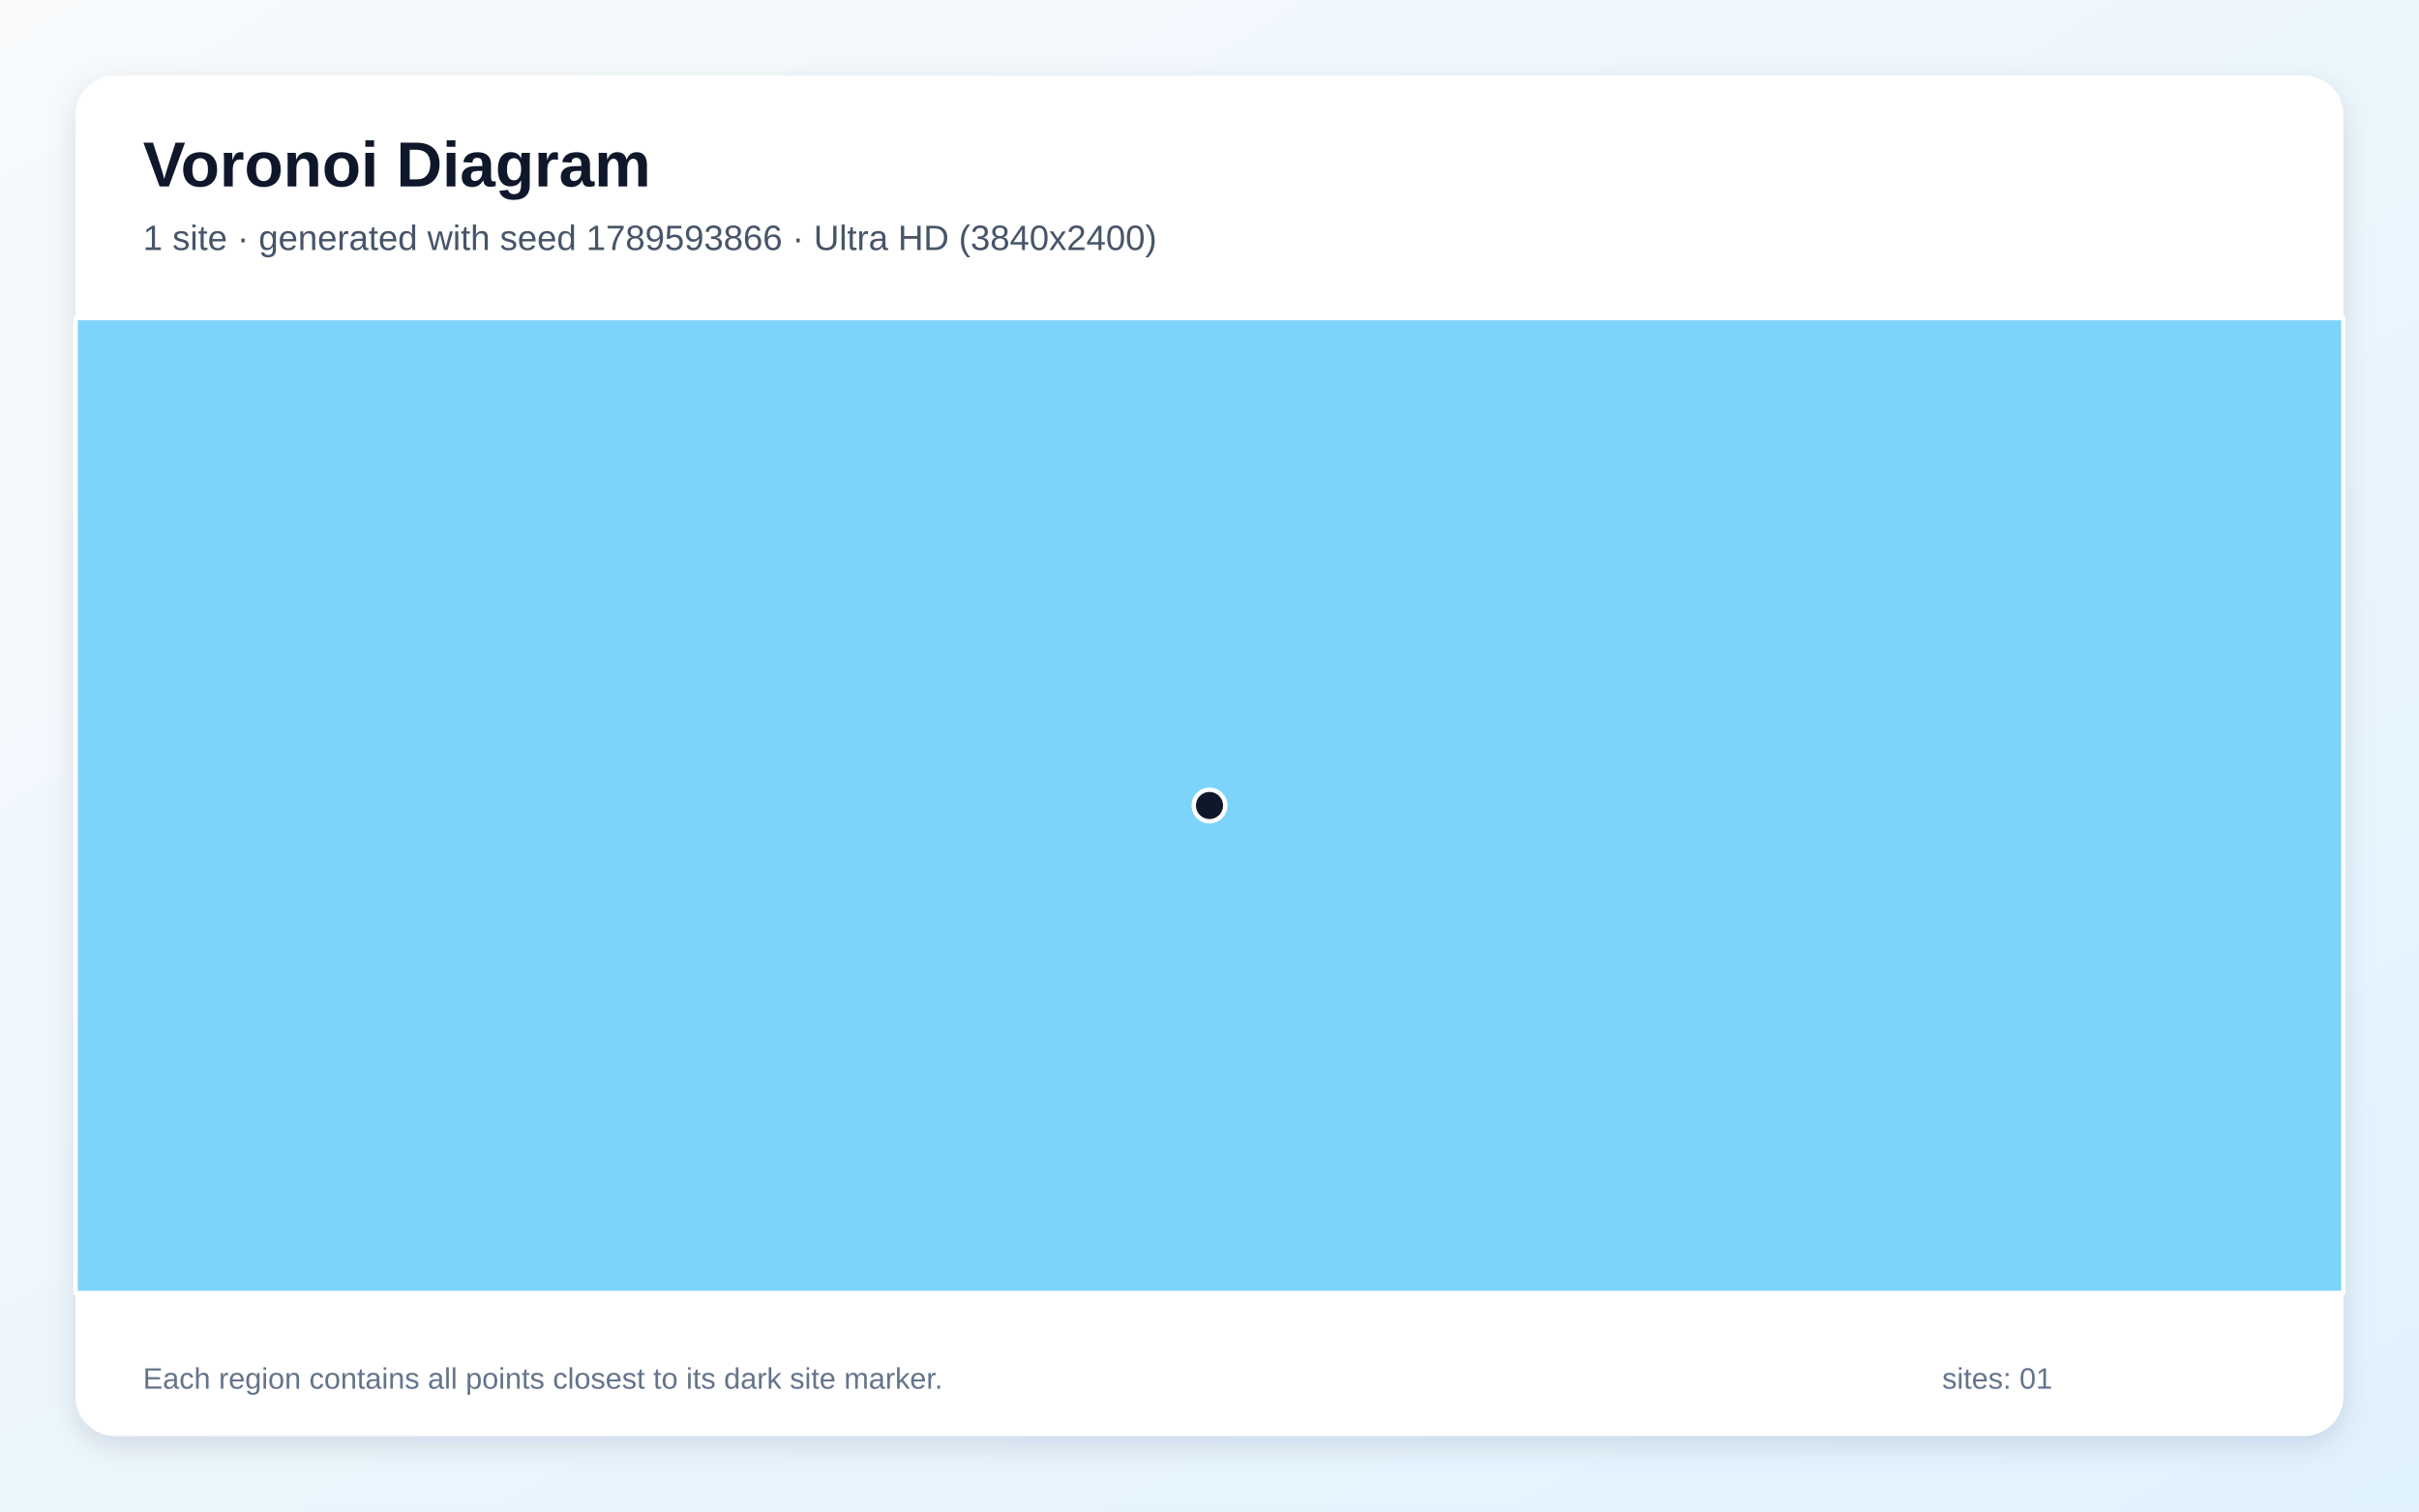
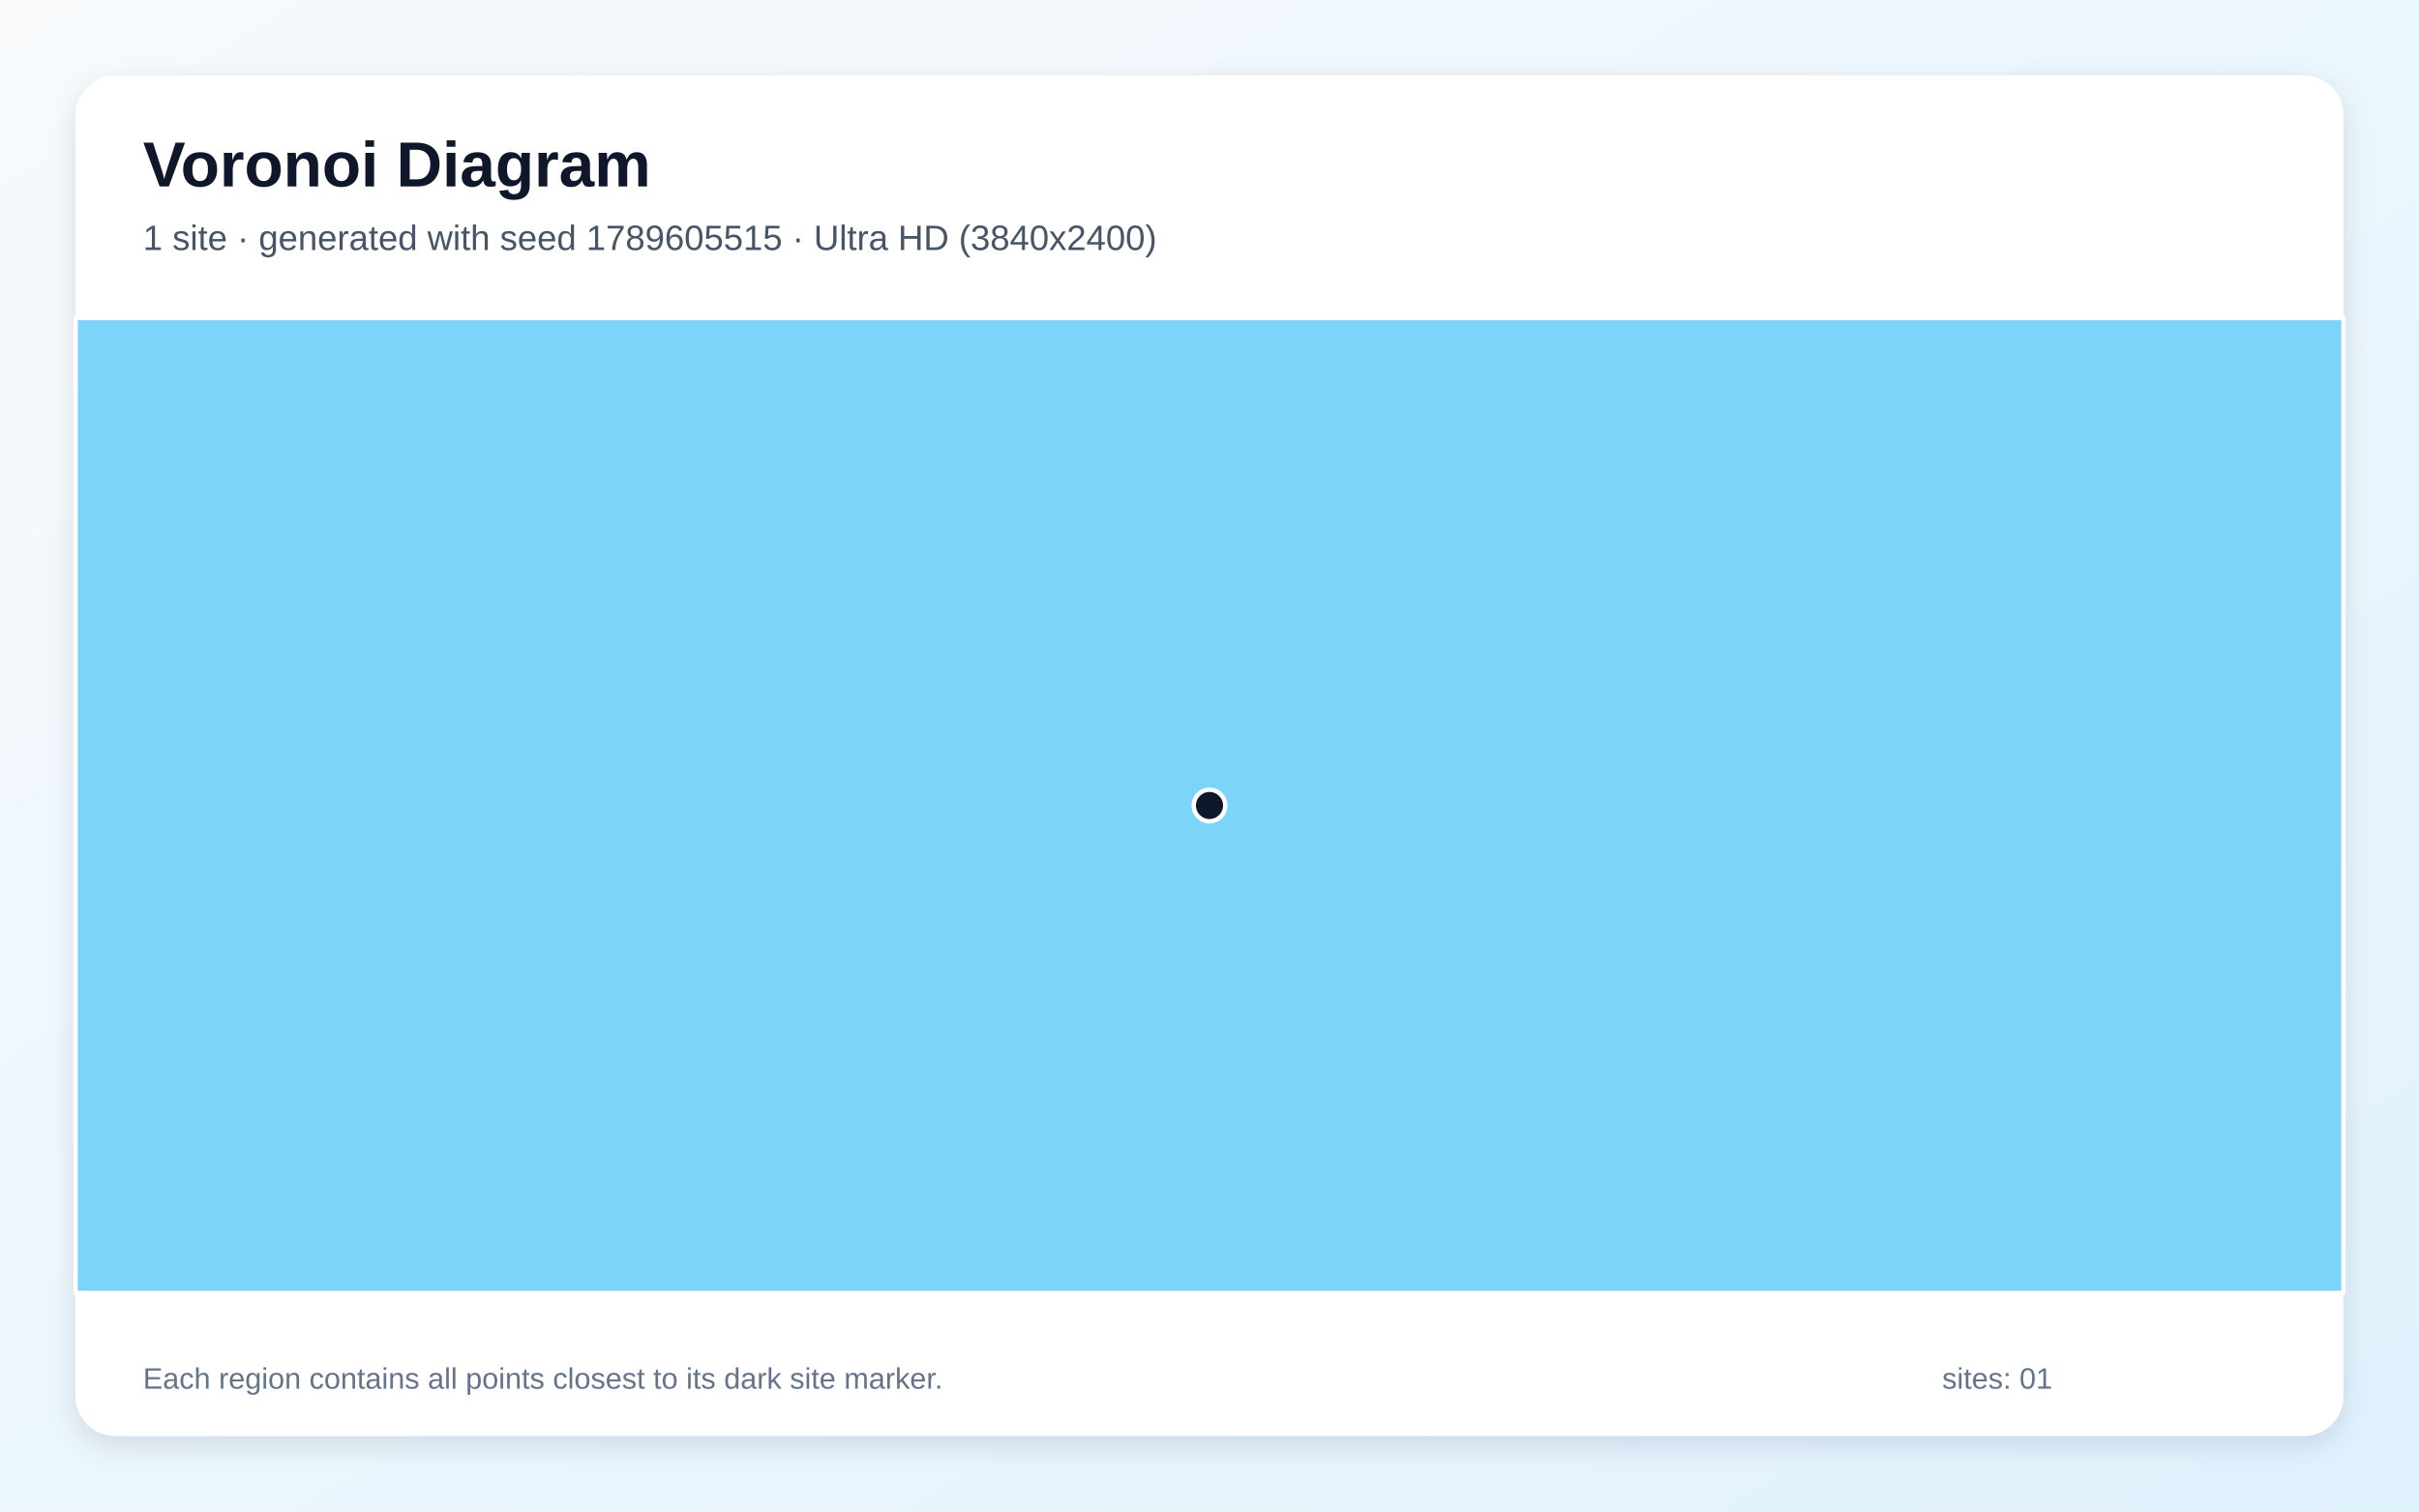
<svg xmlns="http://www.w3.org/2000/svg" width="3840" height="2400" viewBox="0 0 3840 2400" role="img" aria-labelledby="title description">
  <defs>
    <linearGradient id="background" x1="0" y1="0" x2="1" y2="1">
      <stop stop-color="#F8FAFC" />
      <stop offset="1" stop-color="#E0F2FE" />
    </linearGradient>
    <filter id="shadow" x="-5%" y="-5%" width="110%" height="110%">
      <feDropShadow dx="0" dy="15" stdDeviation="22" flood-color="#0F172A" flood-opacity=".12" />
    </filter>
  </defs>
  <rect width="3840" height="2400" fill="url(#background)" />
  <rect x="120" y="120" width="3600" height="2160" rx="63" fill="#FFFFFF" filter="url(#shadow)" />
  <g font-family="Arial, sans-serif">
    <text x="227" y="296" font-size="101" font-weight="700" fill="#0F172A">Voronoi Diagram</text>
-     <text x="227" y="397" font-size="56" fill="#475569">1 site · generated with seed 1789593866 · Ultra HD (3840x2400)</text>
+     <text x="227" y="397" font-size="56" fill="#475569">1 site · generated with seed 1789605515 · Ultra HD (3840x2400)</text>
  </g>
  <g stroke="#FFFFFF" stroke-width="7" stroke-linejoin="round">
    <polygon points="120.0,505.0 3720.0,505.0 3720.0,2053.0 120.0,2053.0" fill="#38BDF8" fill-opacity="0.65" />
  </g>
  <g>
    <circle cx="1920.0" cy="1279.0" r="25" fill="#0F172A" stroke="#FFFFFF" stroke-width="7" />
  </g>
  <g font-family="Arial, sans-serif" font-size="47" fill="#64748B">
    <text x="227" y="2205">Each region contains all points closest to its dark site marker.</text>
    <text x="3083" y="2205">sites: 01</text>
  </g>
</svg>
